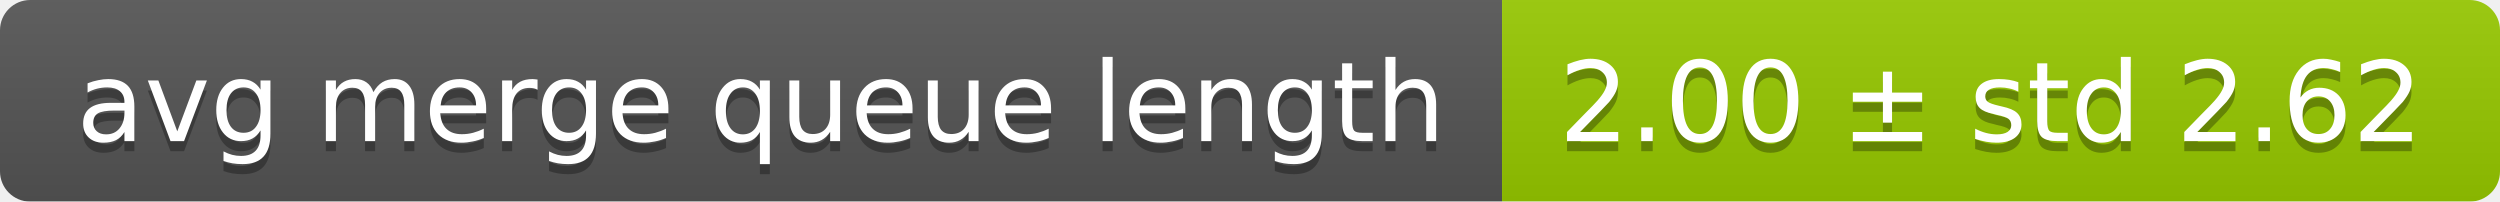
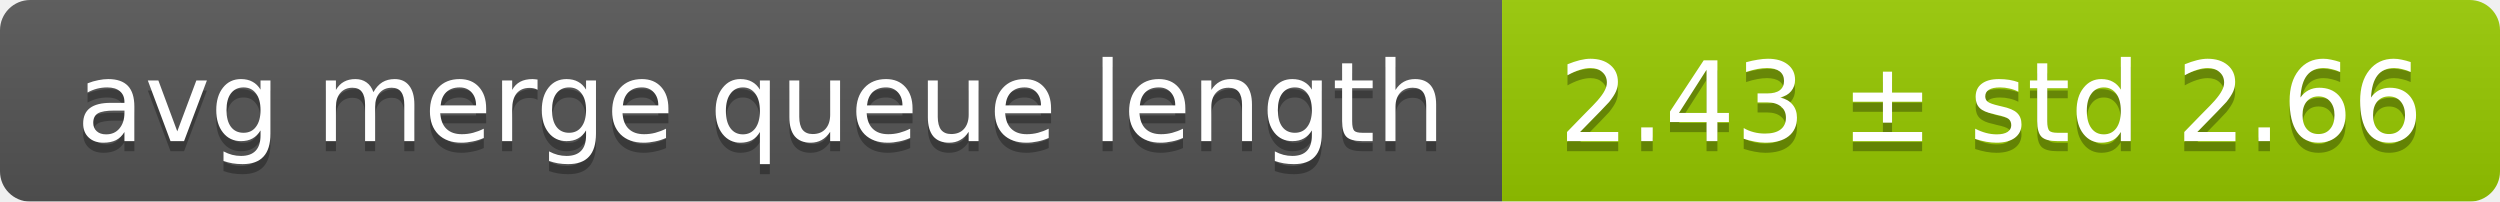
<svg xmlns="http://www.w3.org/2000/svg" width="248" height="20">
  <linearGradient id="smooth" x2="0" y2="100%">
    <stop offset="0" stop-color="#bbb" stop-opacity=".1" />
    <stop offset="1" stop-opacity=".1" />
  </linearGradient>
  <mask id="round">
    <rect width="248" height="20" rx="3" fill="#fff" />
  </mask>
  <g mask="url(#round)">
    <rect width="149" height="20" fill="#555" />
    <rect x="149" width="99" height="20" fill="#97ca00" />
    <rect width="248" height="20" fill="url(#smooth)" />
  </g>
  <g fill="#fff" text-anchor="middle" font-family="DejaVu Sans,Verdana,Geneva,sans-serif" font-size="11">
    <text x="75.5" y="15" fill="#010101" fill-opacity=".3">avg merge queue length</text>
    <text x="75.5" y="14">avg merge queue length</text>
-     <text x="197.5" y="15" fill="#010101" fill-opacity=".3">2.00 ± std 2.62</text>
-     <text x="197.5" y="14">2.00 ± std 2.62</text>
+     <text x="197.5" y="15" fill="#010101" fill-opacity=".3">2.43 ± std 2.66</text>
+     <text x="197.5" y="14">2.43 ± std 2.66</text>
  </g>
</svg>
